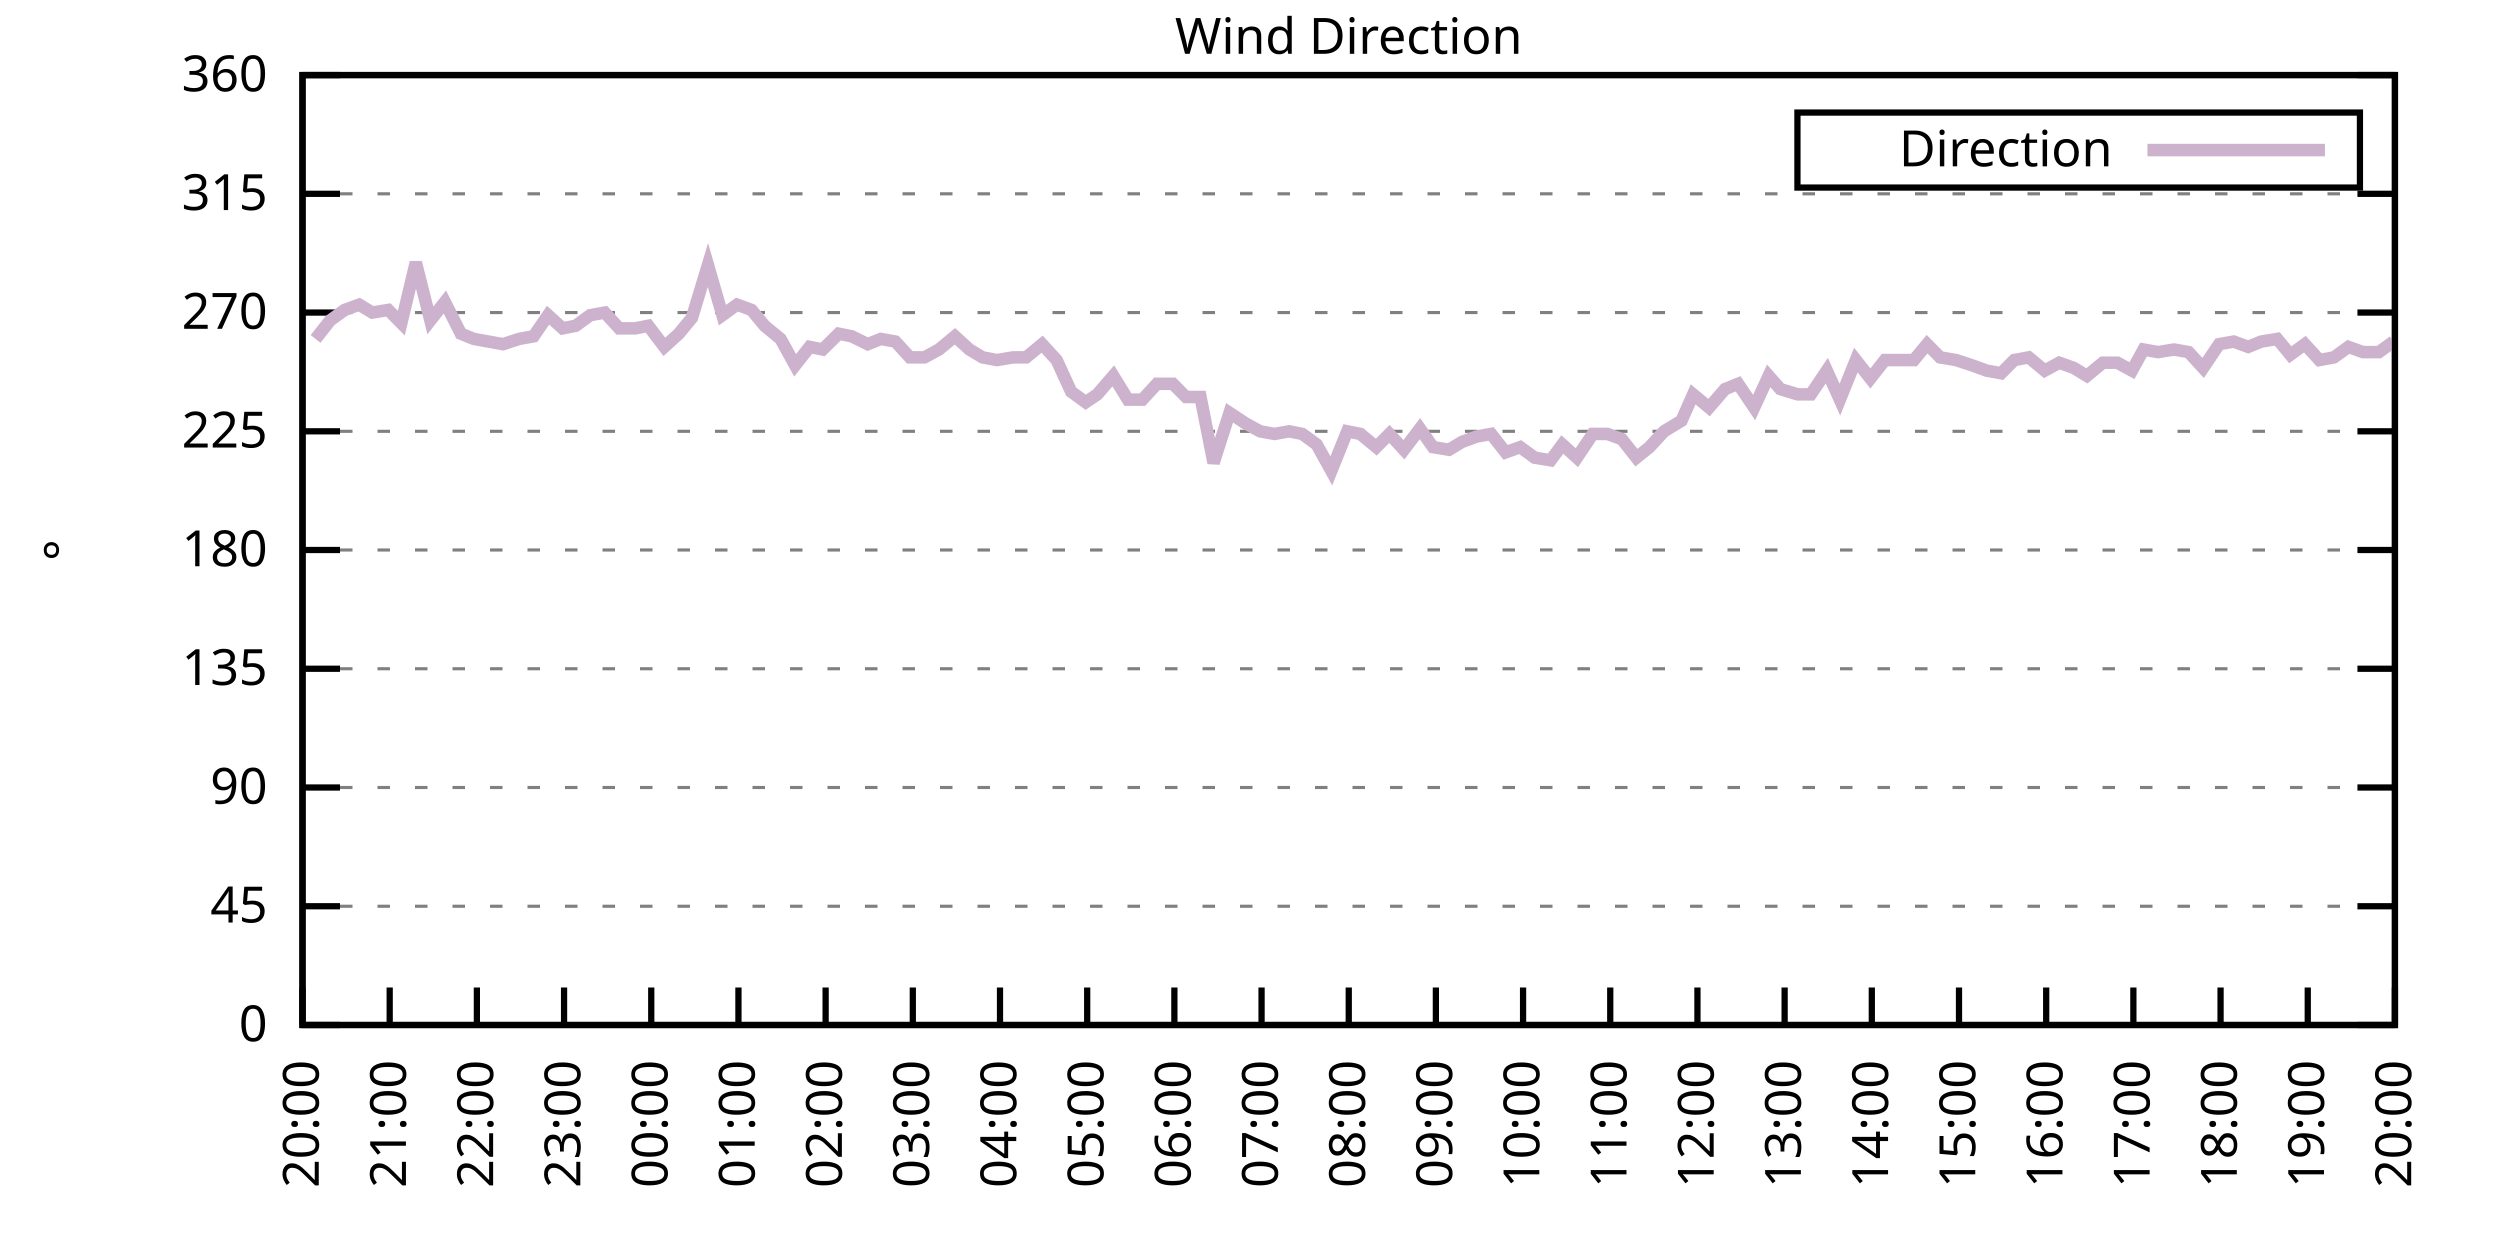
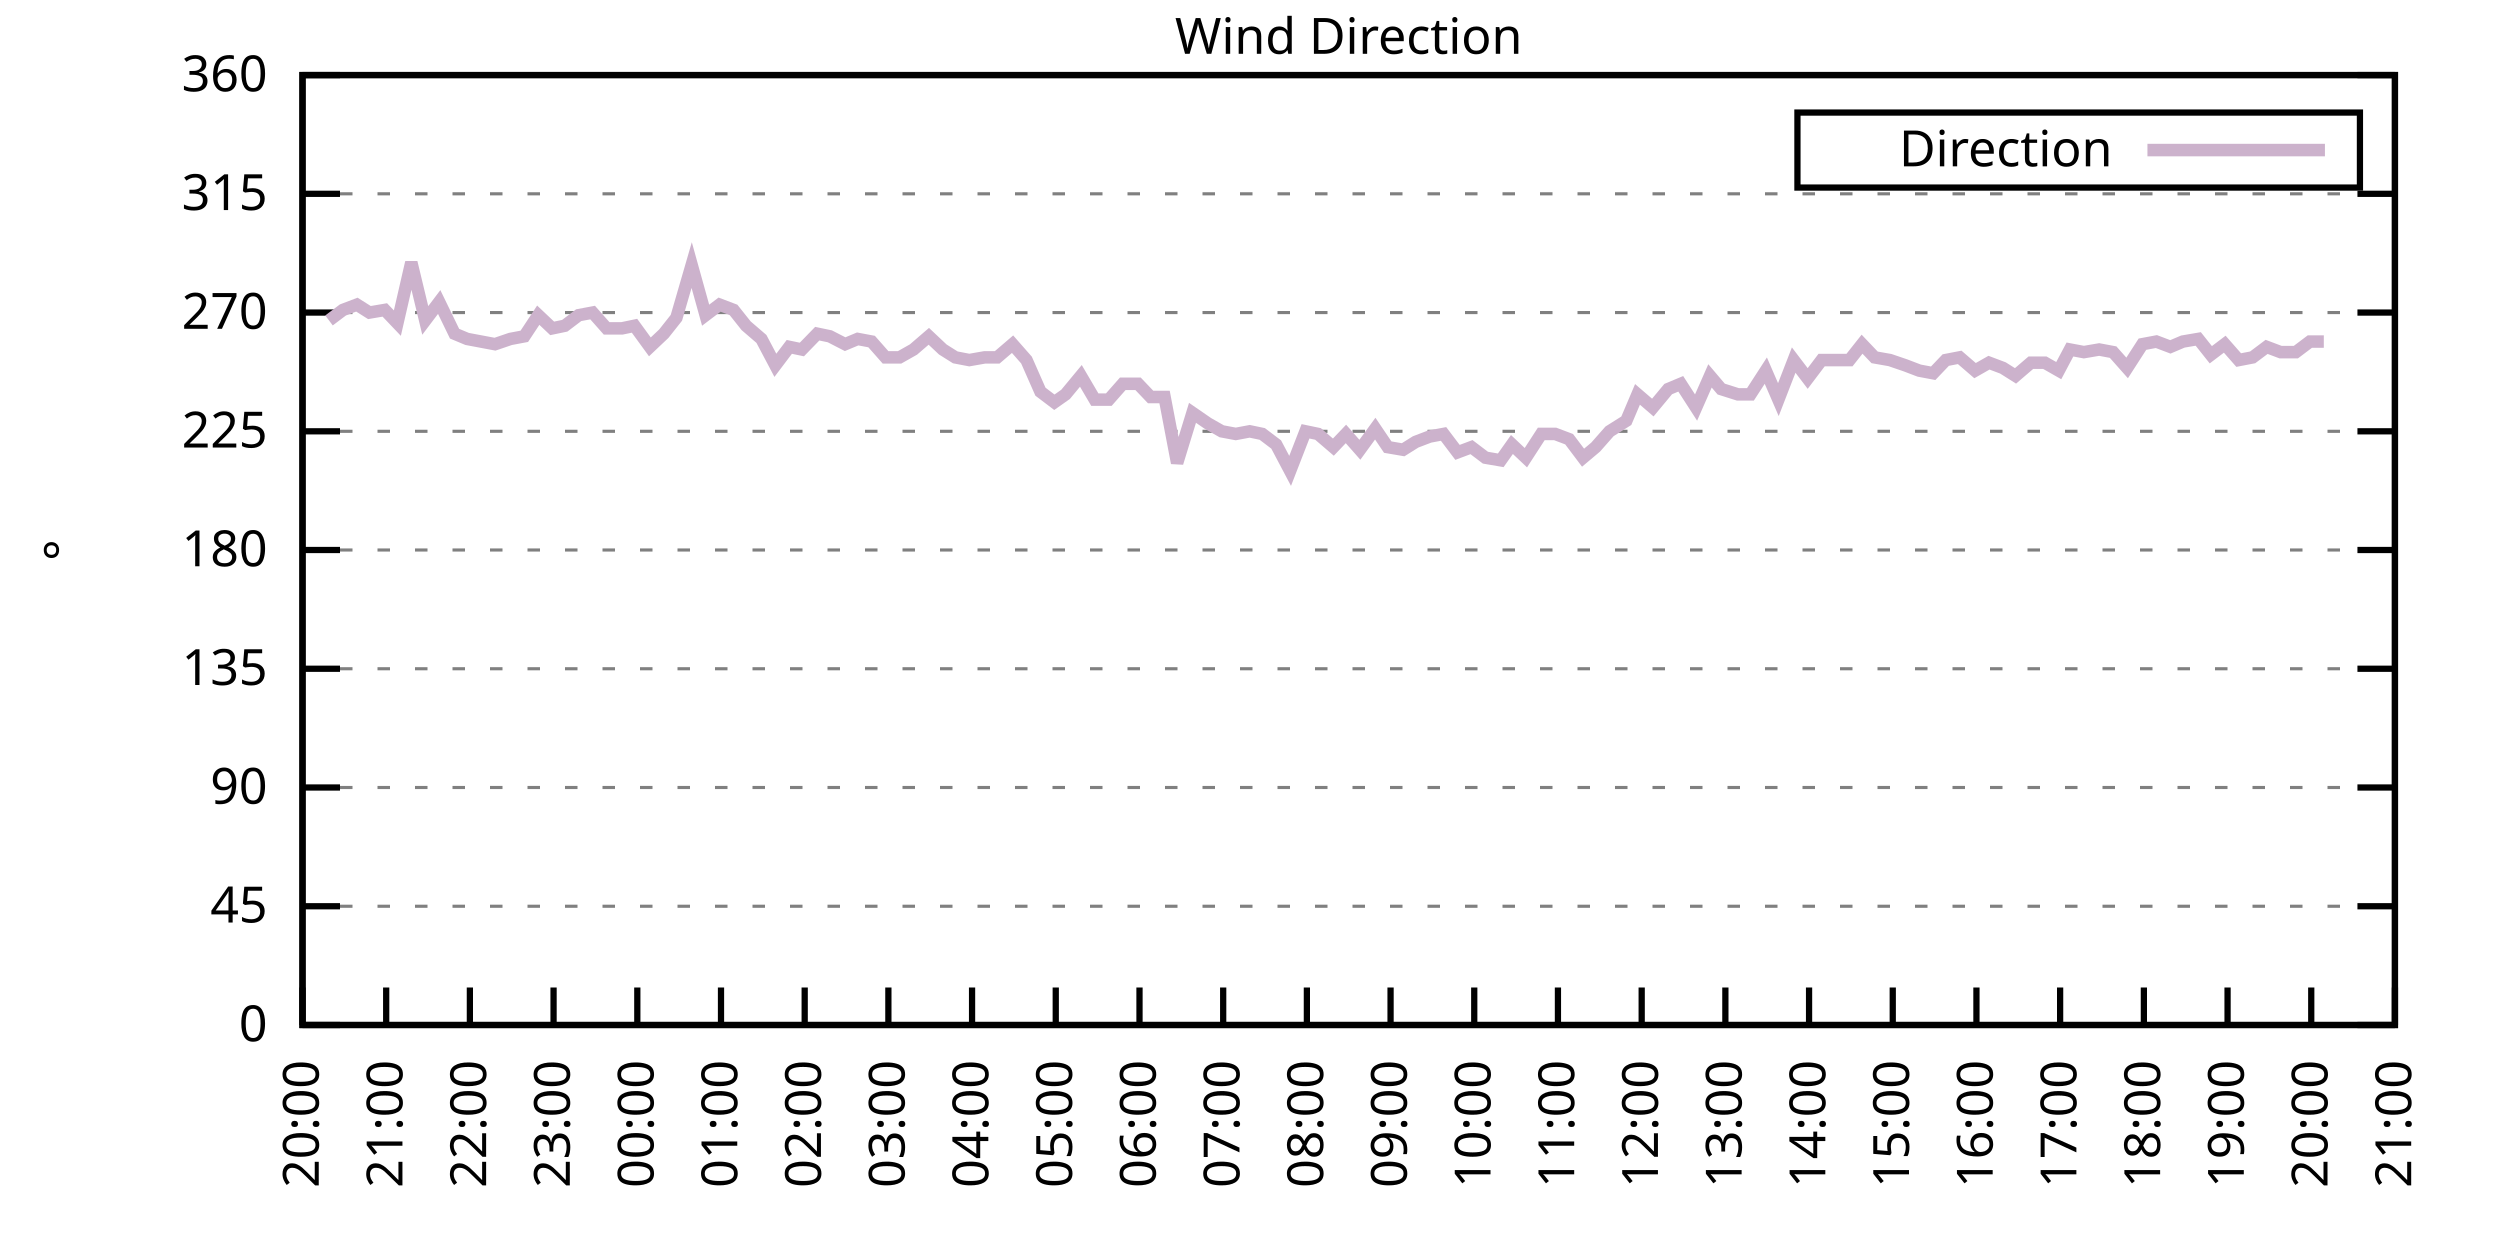
<svg xmlns="http://www.w3.org/2000/svg" xmlns:xlink="http://www.w3.org/1999/xlink" width="400" height="200" viewBox="0 0 400 200">
  <g id="gnuplot_canvas">
    <rect x="0" y="0" width="400" height="200" fill="none" />
    <defs>
      <circle id="gpDot" r="0.5" stroke-width="0.5" stroke="currentColor" />
      <path id="gpPt0" stroke-width="0.333" stroke="currentColor" d="M-1,0 h2 M0,-1 v2" />
      <path id="gpPt1" stroke-width="0.333" stroke="currentColor" d="M-1,-1 L1,1 M1,-1 L-1,1" />
      <path id="gpPt2" stroke-width="0.333" stroke="currentColor" d="M-1,0 L1,0 M0,-1 L0,1 M-1,-1 L1,1 M-1,1 L1,-1" />
      <rect id="gpPt3" stroke-width="0.333" stroke="currentColor" x="-1" y="-1" width="2" height="2" />
      <rect id="gpPt4" stroke-width="0.333" stroke="currentColor" fill="currentColor" x="-1" y="-1" width="2" height="2" />
      <circle id="gpPt5" stroke-width="0.333" stroke="currentColor" cx="0" cy="0" r="1" />
      <use xlink:href="#gpPt5" id="gpPt6" fill="currentColor" stroke="none" />
      <path id="gpPt7" stroke-width="0.333" stroke="currentColor" d="M0,-1.33 L-1.33,0.67 L1.33,0.67 z" />
      <use xlink:href="#gpPt7" id="gpPt8" fill="currentColor" stroke="none" />
      <use xlink:href="#gpPt7" id="gpPt9" stroke="currentColor" transform="rotate(180)" />
      <use xlink:href="#gpPt9" id="gpPt10" fill="currentColor" stroke="none" />
      <use xlink:href="#gpPt3" id="gpPt11" stroke="currentColor" transform="rotate(45)" />
      <use xlink:href="#gpPt11" id="gpPt12" fill="currentColor" stroke="none" />
      <path id="gpPt13" stroke-width="0.333" stroke="currentColor" d="M0,1.330 L1.265,0.411 L0.782,-1.067 L-0.782,-1.076 L-1.265,0.411 z" />
      <use xlink:href="#gpPt13" id="gpPt14" fill="currentColor" stroke="none" />
      <filter id="textbox" filterUnits="objectBoundingBox" x="0" y="0" height="1" width="1">
        <feFlood flood-color="white" flood-opacity="1" result="bgnd" />
        <feComposite in="SourceGraphic" in2="bgnd" operator="atop" />
      </filter>
      <filter id="greybox" filterUnits="objectBoundingBox" x="0" y="0" height="1" width="1">
        <feFlood flood-color="lightgrey" flood-opacity="1" result="grey" />
        <feComposite in="SourceGraphic" in2="grey" operator="atop" />
      </filter>
    </defs>
    <g fill="none" color="white" stroke="currentColor" stroke-width="1.00" stroke-linecap="butt" stroke-linejoin="miter">
</g>
    <g fill="none" color="black" stroke="currentColor" stroke-width="1.00" stroke-linecap="butt" stroke-linejoin="miter">
      <g stroke="none" shape-rendering="crispEdges">
        <polygon fill="rgb(255, 255, 255)" points="48.40,164.00 383.18,164.00 383.18,12.02 48.40,12.02 " />
      </g>
    </g>
    <g fill="none" color="black" stroke="currentColor" stroke-width="1.00" stroke-linecap="butt" stroke-linejoin="miter">
</g>
    <g fill="none" color="black" stroke="black" stroke-width="0.50" stroke-linecap="butt" stroke-linejoin="miter">
</g>
    <g fill="none" color="gray" stroke="currentColor" stroke-width="0.50" stroke-linecap="butt" stroke-linejoin="miter">
      <path stroke="gray" stroke-dasharray="2,4" class="gridline" d="M48.40,164.00 L383.19,164.00  " />
    </g>
    <g fill="none" color="gray" stroke="gray" stroke-width="1.00" stroke-linecap="butt" stroke-linejoin="miter">
</g>
    <g fill="none" color="black" stroke="currentColor" stroke-width="1.00" stroke-linecap="butt" stroke-linejoin="miter">
      <path stroke="black" d="M48.40,164.00 L54.40,164.00 M383.19,164.00 L377.19,164.00  " />
      <g transform="translate(42.80,166.60)" stroke="none" fill="black" font-family="Sans" font-size="8.00" text-anchor="end">
        <text>
          <tspan font-family="Sans"> 0</tspan>
        </text>
      </g>
    </g>
    <g fill="none" color="black" stroke="currentColor" stroke-width="1.00" stroke-linecap="butt" stroke-linejoin="miter">
</g>
    <g fill="none" color="black" stroke="black" stroke-width="0.50" stroke-linecap="butt" stroke-linejoin="miter">
</g>
    <g fill="none" color="gray" stroke="currentColor" stroke-width="0.50" stroke-linecap="butt" stroke-linejoin="miter">
      <path stroke="gray" stroke-dasharray="2,4" class="gridline" d="M48.40,145.00 L383.19,145.00  " />
    </g>
    <g fill="none" color="gray" stroke="gray" stroke-width="1.00" stroke-linecap="butt" stroke-linejoin="miter">
</g>
    <g fill="none" color="black" stroke="currentColor" stroke-width="1.00" stroke-linecap="butt" stroke-linejoin="miter">
      <path stroke="black" d="M48.40,145.00 L54.40,145.00 M383.19,145.00 L377.19,145.00  " />
      <g transform="translate(42.80,147.60)" stroke="none" fill="black" font-family="Sans" font-size="8.00" text-anchor="end">
        <text>
          <tspan font-family="Sans"> 45</tspan>
        </text>
      </g>
    </g>
    <g fill="none" color="black" stroke="currentColor" stroke-width="1.00" stroke-linecap="butt" stroke-linejoin="miter">
</g>
    <g fill="none" color="black" stroke="black" stroke-width="0.50" stroke-linecap="butt" stroke-linejoin="miter">
</g>
    <g fill="none" color="gray" stroke="currentColor" stroke-width="0.50" stroke-linecap="butt" stroke-linejoin="miter">
      <path stroke="gray" stroke-dasharray="2,4" class="gridline" d="M48.40,126.00 L383.19,126.00  " />
    </g>
    <g fill="none" color="gray" stroke="gray" stroke-width="1.00" stroke-linecap="butt" stroke-linejoin="miter">
</g>
    <g fill="none" color="black" stroke="currentColor" stroke-width="1.00" stroke-linecap="butt" stroke-linejoin="miter">
      <path stroke="black" d="M48.40,126.00 L54.40,126.00 M383.19,126.00 L377.19,126.00  " />
      <g transform="translate(42.80,128.60)" stroke="none" fill="black" font-family="Sans" font-size="8.00" text-anchor="end">
        <text>
          <tspan font-family="Sans"> 90</tspan>
        </text>
      </g>
    </g>
    <g fill="none" color="black" stroke="currentColor" stroke-width="1.00" stroke-linecap="butt" stroke-linejoin="miter">
</g>
    <g fill="none" color="black" stroke="black" stroke-width="0.50" stroke-linecap="butt" stroke-linejoin="miter">
</g>
    <g fill="none" color="gray" stroke="currentColor" stroke-width="0.50" stroke-linecap="butt" stroke-linejoin="miter">
      <path stroke="gray" stroke-dasharray="2,4" class="gridline" d="M48.40,107.00 L383.19,107.00  " />
    </g>
    <g fill="none" color="gray" stroke="gray" stroke-width="1.00" stroke-linecap="butt" stroke-linejoin="miter">
</g>
    <g fill="none" color="black" stroke="currentColor" stroke-width="1.00" stroke-linecap="butt" stroke-linejoin="miter">
      <path stroke="black" d="M48.40,107.00 L54.40,107.00 M383.19,107.00 L377.19,107.00  " />
      <g transform="translate(42.80,109.60)" stroke="none" fill="black" font-family="Sans" font-size="8.00" text-anchor="end">
        <text>
          <tspan font-family="Sans"> 135</tspan>
        </text>
      </g>
    </g>
    <g fill="none" color="black" stroke="currentColor" stroke-width="1.00" stroke-linecap="butt" stroke-linejoin="miter">
</g>
    <g fill="none" color="black" stroke="black" stroke-width="0.50" stroke-linecap="butt" stroke-linejoin="miter">
</g>
    <g fill="none" color="gray" stroke="currentColor" stroke-width="0.50" stroke-linecap="butt" stroke-linejoin="miter">
      <path stroke="gray" stroke-dasharray="2,4" class="gridline" d="M48.40,88.00 L383.19,88.00  " />
    </g>
    <g fill="none" color="gray" stroke="gray" stroke-width="1.00" stroke-linecap="butt" stroke-linejoin="miter">
</g>
    <g fill="none" color="black" stroke="currentColor" stroke-width="1.00" stroke-linecap="butt" stroke-linejoin="miter">
      <path stroke="black" d="M48.40,88.00 L54.40,88.00 M383.19,88.00 L377.19,88.00  " />
      <g transform="translate(42.80,90.60)" stroke="none" fill="black" font-family="Sans" font-size="8.00" text-anchor="end">
        <text>
          <tspan font-family="Sans"> 180</tspan>
        </text>
      </g>
    </g>
    <g fill="none" color="black" stroke="currentColor" stroke-width="1.00" stroke-linecap="butt" stroke-linejoin="miter">
</g>
    <g fill="none" color="black" stroke="black" stroke-width="0.50" stroke-linecap="butt" stroke-linejoin="miter">
</g>
    <g fill="none" color="gray" stroke="currentColor" stroke-width="0.50" stroke-linecap="butt" stroke-linejoin="miter">
      <path stroke="gray" stroke-dasharray="2,4" class="gridline" d="M48.40,69.01 L383.19,69.01  " />
    </g>
    <g fill="none" color="gray" stroke="gray" stroke-width="1.00" stroke-linecap="butt" stroke-linejoin="miter">
</g>
    <g fill="none" color="black" stroke="currentColor" stroke-width="1.00" stroke-linecap="butt" stroke-linejoin="miter">
      <path stroke="black" d="M48.40,69.01 L54.40,69.01 M383.19,69.01 L377.19,69.01  " />
      <g transform="translate(42.80,71.61)" stroke="none" fill="black" font-family="Sans" font-size="8.00" text-anchor="end">
        <text>
          <tspan font-family="Sans"> 225</tspan>
        </text>
      </g>
    </g>
    <g fill="none" color="black" stroke="currentColor" stroke-width="1.00" stroke-linecap="butt" stroke-linejoin="miter">
</g>
    <g fill="none" color="black" stroke="black" stroke-width="0.50" stroke-linecap="butt" stroke-linejoin="miter">
</g>
    <g fill="none" color="gray" stroke="currentColor" stroke-width="0.50" stroke-linecap="butt" stroke-linejoin="miter">
      <path stroke="gray" stroke-dasharray="2,4" class="gridline" d="M48.40,50.01 L383.19,50.01  " />
    </g>
    <g fill="none" color="gray" stroke="gray" stroke-width="1.00" stroke-linecap="butt" stroke-linejoin="miter">
</g>
    <g fill="none" color="black" stroke="currentColor" stroke-width="1.00" stroke-linecap="butt" stroke-linejoin="miter">
      <path stroke="black" d="M48.40,50.01 L54.40,50.01 M383.19,50.01 L377.19,50.01  " />
      <g transform="translate(42.80,52.61)" stroke="none" fill="black" font-family="Sans" font-size="8.00" text-anchor="end">
        <text>
          <tspan font-family="Sans"> 270</tspan>
        </text>
      </g>
    </g>
    <g fill="none" color="black" stroke="currentColor" stroke-width="1.00" stroke-linecap="butt" stroke-linejoin="miter">
</g>
    <g fill="none" color="black" stroke="black" stroke-width="0.50" stroke-linecap="butt" stroke-linejoin="miter">
</g>
    <g fill="none" color="gray" stroke="currentColor" stroke-width="0.50" stroke-linecap="butt" stroke-linejoin="miter">
      <path stroke="gray" stroke-dasharray="2,4" class="gridline" d="M48.40,31.01 L383.19,31.01  " />
    </g>
    <g fill="none" color="gray" stroke="gray" stroke-width="1.00" stroke-linecap="butt" stroke-linejoin="miter">
</g>
    <g fill="none" color="black" stroke="currentColor" stroke-width="1.00" stroke-linecap="butt" stroke-linejoin="miter">
      <path stroke="black" d="M48.40,31.01 L54.40,31.01 M383.19,31.01 L377.19,31.01  " />
      <g transform="translate(42.80,33.61)" stroke="none" fill="black" font-family="Sans" font-size="8.00" text-anchor="end">
        <text>
          <tspan font-family="Sans"> 315</tspan>
        </text>
      </g>
    </g>
    <g fill="none" color="black" stroke="currentColor" stroke-width="1.00" stroke-linecap="butt" stroke-linejoin="miter">
</g>
    <g fill="none" color="black" stroke="black" stroke-width="0.50" stroke-linecap="butt" stroke-linejoin="miter">
</g>
    <g fill="none" color="gray" stroke="currentColor" stroke-width="0.50" stroke-linecap="butt" stroke-linejoin="miter">
      <path stroke="gray" stroke-dasharray="2,4" class="gridline" d="M48.40,12.01 L383.19,12.01  " />
    </g>
    <g fill="none" color="gray" stroke="gray" stroke-width="1.00" stroke-linecap="butt" stroke-linejoin="miter">
</g>
    <g fill="none" color="black" stroke="currentColor" stroke-width="1.00" stroke-linecap="butt" stroke-linejoin="miter">
      <path stroke="black" d="M48.40,12.01 L54.40,12.01 M383.19,12.01 L377.19,12.01  " />
      <g transform="translate(42.80,14.61)" stroke="none" fill="black" font-family="Sans" font-size="8.00" text-anchor="end">
        <text>
          <tspan font-family="Sans"> 360</tspan>
        </text>
      </g>
    </g>
    <g fill="none" color="black" stroke="currentColor" stroke-width="1.00" stroke-linecap="butt" stroke-linejoin="miter">
      <path stroke="black" d="M48.40,164.00 L48.40,158.00  " />
      <g transform="translate(51.00,169.60) rotate(270.00)" stroke="none" fill="black" font-family="Sans" font-size="8.00" text-anchor="end">
        <text>
          <tspan font-family="Sans">20:00</tspan>
        </text>
      </g>
    </g>
    <g fill="none" color="black" stroke="currentColor" stroke-width="1.00" stroke-linecap="butt" stroke-linejoin="miter">
-       <path stroke="black" d="M62.35,164.00 L62.35,158.00  " />
-       <g transform="translate(64.95,169.60) rotate(270.00)" stroke="none" fill="black" font-family="Sans" font-size="8.00" text-anchor="end">
+       <path stroke="black" d="M61.79,164.00 L61.79,158.00  " />
+       <g transform="translate(64.39,169.60) rotate(270.00)" stroke="none" fill="black" font-family="Sans" font-size="8.00" text-anchor="end">
        <text>
          <tspan font-family="Sans">21:00</tspan>
        </text>
      </g>
    </g>
    <g fill="none" color="black" stroke="currentColor" stroke-width="1.00" stroke-linecap="butt" stroke-linejoin="miter">
-       <path stroke="black" d="M76.30,164.00 L76.30,158.00  " />
-       <g transform="translate(78.90,169.60) rotate(270.00)" stroke="none" fill="black" font-family="Sans" font-size="8.00" text-anchor="end">
+       <path stroke="black" d="M75.18,164.00 L75.18,158.00  " />
+       <g transform="translate(77.78,169.60) rotate(270.00)" stroke="none" fill="black" font-family="Sans" font-size="8.00" text-anchor="end">
        <text>
          <tspan font-family="Sans">22:00</tspan>
        </text>
      </g>
    </g>
    <g fill="none" color="black" stroke="currentColor" stroke-width="1.00" stroke-linecap="butt" stroke-linejoin="miter">
-       <path stroke="black" d="M90.25,164.00 L90.25,158.00  " />
-       <g transform="translate(92.85,169.60) rotate(270.00)" stroke="none" fill="black" font-family="Sans" font-size="8.00" text-anchor="end">
+       <path stroke="black" d="M88.57,164.00 L88.57,158.00  " />
+       <g transform="translate(91.17,169.60) rotate(270.00)" stroke="none" fill="black" font-family="Sans" font-size="8.00" text-anchor="end">
        <text>
          <tspan font-family="Sans">23:00</tspan>
        </text>
      </g>
    </g>
    <g fill="none" color="black" stroke="currentColor" stroke-width="1.00" stroke-linecap="butt" stroke-linejoin="miter">
-       <path stroke="black" d="M104.20,164.00 L104.20,158.00  " />
-       <g transform="translate(106.80,169.60) rotate(270.00)" stroke="none" fill="black" font-family="Sans" font-size="8.00" text-anchor="end">
+       <path stroke="black" d="M101.97,164.00 L101.97,158.00  " />
+       <g transform="translate(104.57,169.60) rotate(270.00)" stroke="none" fill="black" font-family="Sans" font-size="8.00" text-anchor="end">
        <text>
          <tspan font-family="Sans">00:00</tspan>
        </text>
      </g>
    </g>
    <g fill="none" color="black" stroke="currentColor" stroke-width="1.00" stroke-linecap="butt" stroke-linejoin="miter">
-       <path stroke="black" d="M118.15,164.00 L118.15,158.00  " />
-       <g transform="translate(120.75,169.60) rotate(270.00)" stroke="none" fill="black" font-family="Sans" font-size="8.00" text-anchor="end">
+       <path stroke="black" d="M115.36,164.00 L115.36,158.00  " />
+       <g transform="translate(117.96,169.60) rotate(270.00)" stroke="none" fill="black" font-family="Sans" font-size="8.00" text-anchor="end">
        <text>
          <tspan font-family="Sans">01:00</tspan>
        </text>
      </g>
    </g>
    <g fill="none" color="black" stroke="currentColor" stroke-width="1.00" stroke-linecap="butt" stroke-linejoin="miter">
-       <path stroke="black" d="M132.10,164.00 L132.10,158.00  " />
-       <g transform="translate(134.70,169.60) rotate(270.00)" stroke="none" fill="black" font-family="Sans" font-size="8.00" text-anchor="end">
+       <path stroke="black" d="M128.75,164.00 L128.75,158.00  " />
+       <g transform="translate(131.35,169.60) rotate(270.00)" stroke="none" fill="black" font-family="Sans" font-size="8.00" text-anchor="end">
        <text>
          <tspan font-family="Sans">02:00</tspan>
        </text>
      </g>
    </g>
    <g fill="none" color="black" stroke="currentColor" stroke-width="1.00" stroke-linecap="butt" stroke-linejoin="miter">
-       <path stroke="black" d="M146.05,164.00 L146.05,158.00  " />
-       <g transform="translate(148.65,169.60) rotate(270.00)" stroke="none" fill="black" font-family="Sans" font-size="8.00" text-anchor="end">
+       <path stroke="black" d="M142.14,164.00 L142.14,158.00  " />
+       <g transform="translate(144.74,169.60) rotate(270.00)" stroke="none" fill="black" font-family="Sans" font-size="8.00" text-anchor="end">
        <text>
          <tspan font-family="Sans">03:00</tspan>
        </text>
      </g>
    </g>
    <g fill="none" color="black" stroke="currentColor" stroke-width="1.00" stroke-linecap="butt" stroke-linejoin="miter">
-       <path stroke="black" d="M160.00,164.00 L160.00,158.00  " />
-       <g transform="translate(162.60,169.60) rotate(270.00)" stroke="none" fill="black" font-family="Sans" font-size="8.00" text-anchor="end">
+       <path stroke="black" d="M155.53,164.00 L155.53,158.00  " />
+       <g transform="translate(158.13,169.60) rotate(270.00)" stroke="none" fill="black" font-family="Sans" font-size="8.00" text-anchor="end">
        <text>
          <tspan font-family="Sans">04:00</tspan>
        </text>
      </g>
    </g>
    <g fill="none" color="black" stroke="currentColor" stroke-width="1.00" stroke-linecap="butt" stroke-linejoin="miter">
-       <path stroke="black" d="M173.95,164.00 L173.95,158.00  " />
-       <g transform="translate(176.55,169.60) rotate(270.00)" stroke="none" fill="black" font-family="Sans" font-size="8.00" text-anchor="end">
+       <path stroke="black" d="M168.92,164.00 L168.92,158.00  " />
+       <g transform="translate(171.52,169.60) rotate(270.00)" stroke="none" fill="black" font-family="Sans" font-size="8.00" text-anchor="end">
        <text>
          <tspan font-family="Sans">05:00</tspan>
        </text>
      </g>
    </g>
    <g fill="none" color="black" stroke="currentColor" stroke-width="1.00" stroke-linecap="butt" stroke-linejoin="miter">
-       <path stroke="black" d="M187.90,164.00 L187.90,158.00  " />
-       <g transform="translate(190.50,169.60) rotate(270.00)" stroke="none" fill="black" font-family="Sans" font-size="8.00" text-anchor="end">
+       <path stroke="black" d="M182.32,164.00 L182.32,158.00  " />
+       <g transform="translate(184.92,169.60) rotate(270.00)" stroke="none" fill="black" font-family="Sans" font-size="8.00" text-anchor="end">
        <text>
          <tspan font-family="Sans">06:00</tspan>
        </text>
      </g>
    </g>
    <g fill="none" color="black" stroke="currentColor" stroke-width="1.00" stroke-linecap="butt" stroke-linejoin="miter">
-       <path stroke="black" d="M201.85,164.00 L201.85,158.00  " />
-       <g transform="translate(204.45,169.60) rotate(270.00)" stroke="none" fill="black" font-family="Sans" font-size="8.00" text-anchor="end">
+       <path stroke="black" d="M195.71,164.00 L195.71,158.00  " />
+       <g transform="translate(198.31,169.60) rotate(270.00)" stroke="none" fill="black" font-family="Sans" font-size="8.00" text-anchor="end">
        <text>
          <tspan font-family="Sans">07:00</tspan>
        </text>
      </g>
    </g>
    <g fill="none" color="black" stroke="currentColor" stroke-width="1.00" stroke-linecap="butt" stroke-linejoin="miter">
-       <path stroke="black" d="M215.80,164.00 L215.80,158.00  " />
-       <g transform="translate(218.40,169.60) rotate(270.00)" stroke="none" fill="black" font-family="Sans" font-size="8.00" text-anchor="end">
+       <path stroke="black" d="M209.10,164.00 L209.10,158.00  " />
+       <g transform="translate(211.70,169.60) rotate(270.00)" stroke="none" fill="black" font-family="Sans" font-size="8.00" text-anchor="end">
        <text>
          <tspan font-family="Sans">08:00</tspan>
        </text>
      </g>
    </g>
    <g fill="none" color="black" stroke="currentColor" stroke-width="1.00" stroke-linecap="butt" stroke-linejoin="miter">
-       <path stroke="black" d="M229.74,164.00 L229.74,158.00  " />
-       <g transform="translate(232.34,169.60) rotate(270.00)" stroke="none" fill="black" font-family="Sans" font-size="8.00" text-anchor="end">
+       <path stroke="black" d="M222.49,164.00 L222.49,158.00  " />
+       <g transform="translate(225.09,169.60) rotate(270.00)" stroke="none" fill="black" font-family="Sans" font-size="8.00" text-anchor="end">
        <text>
          <tspan font-family="Sans">09:00</tspan>
        </text>
      </g>
    </g>
    <g fill="none" color="black" stroke="currentColor" stroke-width="1.00" stroke-linecap="butt" stroke-linejoin="miter">
-       <path stroke="black" d="M243.69,164.00 L243.69,158.00  " />
-       <g transform="translate(246.29,169.60) rotate(270.00)" stroke="none" fill="black" font-family="Sans" font-size="8.00" text-anchor="end">
+       <path stroke="black" d="M235.88,164.00 L235.88,158.00  " />
+       <g transform="translate(238.48,169.60) rotate(270.00)" stroke="none" fill="black" font-family="Sans" font-size="8.00" text-anchor="end">
        <text>
          <tspan font-family="Sans">10:00</tspan>
        </text>
      </g>
    </g>
    <g fill="none" color="black" stroke="currentColor" stroke-width="1.00" stroke-linecap="butt" stroke-linejoin="miter">
-       <path stroke="black" d="M257.64,164.00 L257.64,158.00  " />
-       <g transform="translate(260.24,169.60) rotate(270.00)" stroke="none" fill="black" font-family="Sans" font-size="8.00" text-anchor="end">
+       <path stroke="black" d="M249.27,164.00 L249.27,158.00  " />
+       <g transform="translate(251.87,169.60) rotate(270.00)" stroke="none" fill="black" font-family="Sans" font-size="8.00" text-anchor="end">
        <text>
          <tspan font-family="Sans">11:00</tspan>
        </text>
      </g>
    </g>
    <g fill="none" color="black" stroke="currentColor" stroke-width="1.00" stroke-linecap="butt" stroke-linejoin="miter">
-       <path stroke="black" d="M271.59,164.00 L271.59,158.00  " />
-       <g transform="translate(274.19,169.60) rotate(270.00)" stroke="none" fill="black" font-family="Sans" font-size="8.00" text-anchor="end">
+       <path stroke="black" d="M262.67,164.00 L262.67,158.00  " />
+       <g transform="translate(265.27,169.60) rotate(270.00)" stroke="none" fill="black" font-family="Sans" font-size="8.00" text-anchor="end">
        <text>
          <tspan font-family="Sans">12:00</tspan>
        </text>
      </g>
    </g>
    <g fill="none" color="black" stroke="currentColor" stroke-width="1.00" stroke-linecap="butt" stroke-linejoin="miter">
-       <path stroke="black" d="M285.54,164.00 L285.54,158.00  " />
-       <g transform="translate(288.14,169.60) rotate(270.00)" stroke="none" fill="black" font-family="Sans" font-size="8.00" text-anchor="end">
+       <path stroke="black" d="M276.06,164.00 L276.06,158.00  " />
+       <g transform="translate(278.66,169.60) rotate(270.00)" stroke="none" fill="black" font-family="Sans" font-size="8.00" text-anchor="end">
        <text>
          <tspan font-family="Sans">13:00</tspan>
        </text>
      </g>
    </g>
    <g fill="none" color="black" stroke="currentColor" stroke-width="1.00" stroke-linecap="butt" stroke-linejoin="miter">
-       <path stroke="black" d="M299.49,164.00 L299.49,158.00  " />
-       <g transform="translate(302.09,169.60) rotate(270.00)" stroke="none" fill="black" font-family="Sans" font-size="8.00" text-anchor="end">
+       <path stroke="black" d="M289.45,164.00 L289.45,158.00  " />
+       <g transform="translate(292.05,169.60) rotate(270.00)" stroke="none" fill="black" font-family="Sans" font-size="8.00" text-anchor="end">
        <text>
          <tspan font-family="Sans">14:00</tspan>
        </text>
      </g>
    </g>
    <g fill="none" color="black" stroke="currentColor" stroke-width="1.00" stroke-linecap="butt" stroke-linejoin="miter">
-       <path stroke="black" d="M313.44,164.00 L313.44,158.00  " />
-       <g transform="translate(316.04,169.60) rotate(270.00)" stroke="none" fill="black" font-family="Sans" font-size="8.00" text-anchor="end">
+       <path stroke="black" d="M302.84,164.00 L302.84,158.00  " />
+       <g transform="translate(305.44,169.60) rotate(270.00)" stroke="none" fill="black" font-family="Sans" font-size="8.00" text-anchor="end">
        <text>
          <tspan font-family="Sans">15:00</tspan>
        </text>
      </g>
    </g>
    <g fill="none" color="black" stroke="currentColor" stroke-width="1.00" stroke-linecap="butt" stroke-linejoin="miter">
-       <path stroke="black" d="M327.39,164.00 L327.39,158.00  " />
-       <g transform="translate(329.99,169.60) rotate(270.00)" stroke="none" fill="black" font-family="Sans" font-size="8.00" text-anchor="end">
+       <path stroke="black" d="M316.23,164.00 L316.23,158.00  " />
+       <g transform="translate(318.83,169.60) rotate(270.00)" stroke="none" fill="black" font-family="Sans" font-size="8.00" text-anchor="end">
        <text>
          <tspan font-family="Sans">16:00</tspan>
        </text>
      </g>
    </g>
    <g fill="none" color="black" stroke="currentColor" stroke-width="1.00" stroke-linecap="butt" stroke-linejoin="miter">
-       <path stroke="black" d="M341.34,164.00 L341.34,158.00  " />
-       <g transform="translate(343.94,169.60) rotate(270.00)" stroke="none" fill="black" font-family="Sans" font-size="8.00" text-anchor="end">
+       <path stroke="black" d="M329.62,164.00 L329.62,158.00  " />
+       <g transform="translate(332.22,169.60) rotate(270.00)" stroke="none" fill="black" font-family="Sans" font-size="8.00" text-anchor="end">
        <text>
          <tspan font-family="Sans">17:00</tspan>
        </text>
      </g>
    </g>
    <g fill="none" color="black" stroke="currentColor" stroke-width="1.00" stroke-linecap="butt" stroke-linejoin="miter">
-       <path stroke="black" d="M355.29,164.00 L355.29,158.00  " />
-       <g transform="translate(357.89,169.60) rotate(270.00)" stroke="none" fill="black" font-family="Sans" font-size="8.00" text-anchor="end">
+       <path stroke="black" d="M343.02,164.00 L343.02,158.00  " />
+       <g transform="translate(345.62,169.60) rotate(270.00)" stroke="none" fill="black" font-family="Sans" font-size="8.00" text-anchor="end">
        <text>
          <tspan font-family="Sans">18:00</tspan>
        </text>
      </g>
    </g>
    <g fill="none" color="black" stroke="currentColor" stroke-width="1.00" stroke-linecap="butt" stroke-linejoin="miter">
-       <path stroke="black" d="M369.24,164.00 L369.24,158.00  " />
-       <g transform="translate(371.84,169.60) rotate(270.00)" stroke="none" fill="black" font-family="Sans" font-size="8.00" text-anchor="end">
+       <path stroke="black" d="M356.41,164.00 L356.41,158.00  " />
+       <g transform="translate(359.01,169.60) rotate(270.00)" stroke="none" fill="black" font-family="Sans" font-size="8.00" text-anchor="end">
        <text>
          <tspan font-family="Sans">19:00</tspan>
+         </text>
+       </g>
+     </g>
+     <g fill="none" color="black" stroke="currentColor" stroke-width="1.00" stroke-linecap="butt" stroke-linejoin="miter">
+       <path stroke="black" d="M369.80,164.00 L369.80,158.00  " />
+       <g transform="translate(372.40,169.60) rotate(270.00)" stroke="none" fill="black" font-family="Sans" font-size="8.00" text-anchor="end">
+         <text>
+           <tspan font-family="Sans">20:00</tspan>
        </text>
      </g>
    </g>
    <g fill="none" color="black" stroke="currentColor" stroke-width="1.00" stroke-linecap="butt" stroke-linejoin="miter">
      <path stroke="black" d="M383.19,164.00 L383.19,158.00  " />
      <g transform="translate(385.79,169.60) rotate(270.00)" stroke="none" fill="black" font-family="Sans" font-size="8.00" text-anchor="end">
        <text>
-           <tspan font-family="Sans">20:00</tspan>
+           <tspan font-family="Sans">21:00</tspan>
        </text>
      </g>
    </g>
    <g fill="none" color="black" stroke="currentColor" stroke-width="1.00" stroke-linecap="butt" stroke-linejoin="miter">
</g>
    <g fill="none" color="black" stroke="currentColor" stroke-width="1.00" stroke-linecap="butt" stroke-linejoin="miter">
      <path stroke="black" d="M48.40,12.01 L48.40,164.00 L383.19,164.00 L383.19,12.01 L48.40,12.01 Z  " />
    </g>
    <g fill="none" color="black" stroke="currentColor" stroke-width="1.00" stroke-linecap="butt" stroke-linejoin="miter">
</g>
    <g fill="none" color="black" stroke="currentColor" stroke-width="1.00" stroke-linecap="butt" stroke-linejoin="miter">
      <path stroke="black" d="M287.59,30.01 L287.59,18.01 L377.59,18.01 L377.59,30.01 L287.59,30.01 Z  " />
    </g>
    <g id="Wind_direction_plot_1">
      <g fill="none" color="white" stroke="black" stroke-width="2.00" stroke-linecap="butt" stroke-linejoin="miter">
</g>
      <g fill="none" color="black" stroke="currentColor" stroke-width="2.00" stroke-linecap="butt" stroke-linejoin="miter">
        <g transform="translate(337.99,26.61)" stroke="none" fill="black" font-family="Sans" font-size="8.00" text-anchor="end">
          <text>
            <tspan font-family="Sans">Direction</tspan>
          </text>
        </g>
      </g>
      <g fill="none" color="black" stroke="currentColor" stroke-width="2.00" stroke-linecap="butt" stroke-linejoin="miter">
-         <path stroke="rgb(204, 178, 204)" d="M343.59,24.01 L371.99,24.01 M50.49,54.23 L52.82,51.27 L55.14,49.59 L57.47,48.74 L59.56,50.01 L62.12,49.59   L64.21,51.70 L66.53,41.99 L68.86,51.27 L71.18,48.32 L73.74,53.39 L75.83,54.23 L78.16,54.65 L80.48,55.07   L83.04,54.23 L85.37,53.81 L87.69,50.43 L90.02,52.54 L92.11,52.12 L94.43,50.43 L96.76,50.01 L99.08,52.54   L101.64,52.54 L103.73,52.12 L106.29,55.50 L108.62,53.39 L110.71,50.85 L113.27,42.41 L115.59,50.43 L117.92,48.74   L120.24,49.59 L122.33,52.12 L124.89,54.23 L127.22,58.45 L129.54,55.50 L131.63,55.92 L134.19,53.39 L136.28,53.81   L138.84,55.07 L140.93,54.23 L143.26,54.65 L145.58,57.18 L147.91,57.18 L150.23,55.92 L152.79,53.81 L155.11,55.92   L157.21,57.18 L159.53,57.61 L162.09,57.18 L164.18,57.18 L166.74,55.07 L169.06,57.61 L171.39,62.67 L173.71,64.36   L175.57,63.10 L178.13,60.14 L180.46,63.94 L182.78,63.94 L185.11,61.41 L187.66,61.41 L189.76,63.52 L192.08,63.52   L194.17,74.07 L196.73,66.05 L199.29,67.74 L201.61,69.01 L203.94,69.43 L206.26,69.01 L208.36,69.43 L210.68,71.12   L213.01,75.34 L215.56,69.01 L217.65,69.43 L220.21,71.54 L222.30,69.43 L224.63,71.96 L227.19,68.58 L229.28,71.54   L231.84,71.96 L233.93,70.70 L236.25,69.85 L238.58,69.43 L240.90,72.38 L243.23,71.54 L245.55,73.23 L248.11,73.65   L249.97,71.12 L252.30,73.23 L254.85,69.43 L257.18,69.43 L259.50,70.27 L261.83,73.23 L263.92,71.54 L266.25,69.01   L269.04,67.32 L270.90,63.10 L273.45,65.21 L276.01,62.25 L278.10,61.41 L280.66,65.21 L282.99,60.14 L284.85,62.25   L287.64,63.10 L289.73,63.10 L292.29,59.30 L294.38,63.94 L296.94,57.61 L299.26,60.56 L301.58,57.61 L303.91,57.61   L306.23,57.61 L308.33,55.07 L310.42,57.18 L312.98,57.61 L315.53,58.45 L317.86,59.30 L320.18,59.72 L322.28,57.61   L324.60,57.18 L327.16,59.30 L329.48,58.03 L331.81,58.87 L333.90,60.14 L336.46,58.03 L338.78,58.03 L341.11,59.30   L342.97,55.92 L345.29,56.34 L347.85,55.92 L350.18,56.34 L352.50,58.87 L355.06,55.07 L357.38,54.65 L359.71,55.50   L361.80,54.65 L364.36,54.23 L366.45,56.76 L368.78,55.07 L371.10,57.61 L373.43,57.18 L375.75,55.50 L378.08,56.34   L380.63,56.34 L382.96,54.65  " />
+         <path stroke="rgb(204, 178, 204)" d="M343.59,24.01 L371.99,24.01 M52.64,51.27 L54.87,49.59 L57.10,48.74 L59.11,50.01 L61.57,49.59 L63.58,51.70   L65.81,41.99 L68.04,51.27 L70.27,48.32 L72.73,53.39 L74.74,54.23 L76.97,54.65 L79.20,55.07 L81.66,54.23   L83.89,53.81 L86.12,50.43 L88.35,52.54 L90.36,52.12 L92.59,50.43 L94.82,50.01 L97.06,52.54 L99.51,52.54   L101.52,52.12 L103.98,55.50 L106.21,53.39 L108.22,50.85 L110.67,42.41 L112.90,50.43 L115.13,48.74 L117.37,49.59   L119.38,52.12 L121.83,54.23 L124.06,58.45 L126.29,55.50 L128.30,55.92 L130.76,53.39 L132.77,53.81 L135.22,55.07   L137.23,54.23 L139.46,54.65 L141.69,57.18 L143.93,57.18 L146.16,55.92 L148.61,53.81 L150.85,55.92 L152.85,57.18   L155.09,57.61 L157.54,57.18 L159.55,57.18 L162.01,55.07 L164.24,57.61 L166.47,62.67 L168.70,64.36 L170.49,63.10   L172.94,60.14 L175.17,63.94 L177.41,63.94 L179.64,61.41 L182.09,61.41 L184.10,63.52 L186.33,63.52 L188.34,74.07   L190.80,66.05 L193.25,67.74 L195.48,69.01 L197.72,69.43 L199.95,69.01 L201.96,69.43 L204.19,71.12 L206.42,75.34   L208.88,69.01 L210.88,69.43 L213.34,71.54 L215.35,69.43 L217.58,71.96 L220.04,68.58 L222.04,71.54 L224.50,71.96   L226.51,70.70 L228.74,69.85 L230.97,69.43 L233.20,72.38 L235.44,71.54 L237.67,73.23 L240.12,73.65 L241.91,71.12   L244.14,73.23 L246.60,69.43 L248.83,69.43 L251.06,70.27 L253.29,73.23 L255.30,71.54 L257.53,69.01 L260.21,67.32   L262.00,63.10 L264.45,65.21 L266.91,62.25 L268.92,61.41 L271.37,65.21 L273.60,60.14 L275.39,62.25 L278.07,63.10   L280.07,63.10 L282.53,59.30 L284.54,63.94 L286.99,57.61 L289.23,60.56 L291.46,57.61 L293.69,57.61 L295.92,57.61   L297.93,55.07 L299.94,57.18 L302.39,57.61 L304.85,58.45 L307.08,59.30 L309.31,59.72 L311.32,57.61 L313.55,57.18   L316.01,59.30 L318.24,58.03 L320.47,58.87 L322.48,60.14 L324.94,58.03 L327.17,58.03 L329.40,59.30 L331.19,55.92   L333.42,56.34 L335.87,55.92 L338.10,56.34 L340.34,58.87 L342.79,55.07 L345.02,54.65 L347.26,55.50 L349.26,54.65   L351.72,54.23 L353.73,56.76 L355.96,55.07 L358.19,57.61 L360.42,57.18 L362.66,55.50 L364.89,56.34 L367.34,56.34   L369.58,54.65 L371.81,54.65  " />
      </g>
    </g>
    <g fill="none" color="black" stroke="currentColor" stroke-width="2.00" stroke-linecap="butt" stroke-linejoin="miter">
</g>
    <g fill="none" color="black" stroke="black" stroke-width="1.00" stroke-linecap="butt" stroke-linejoin="miter">
</g>
    <g fill="none" color="black" stroke="currentColor" stroke-width="1.00" stroke-linecap="butt" stroke-linejoin="miter">
      <path stroke="black" d="M48.40,12.01 L48.40,164.00 L383.19,164.00 L383.19,12.01 L48.40,12.01 Z  " />
      <g transform="translate(12.80,88.01) rotate(270.00)" stroke="none" fill="black" font-family="Sans" font-size="8.00" text-anchor="middle">
        <text>
          <tspan font-family="Sans">°</tspan>
        </text>
      </g>
    </g>
    <g fill="none" color="black" stroke="currentColor" stroke-width="1.00" stroke-linecap="butt" stroke-linejoin="miter">
</g>
    <g fill="none" color="black" stroke="currentColor" stroke-width="1.00" stroke-linecap="butt" stroke-linejoin="miter">
      <g transform="translate(215.79,8.61)" stroke="none" fill="black" font-family="Sans" font-size="8.00" text-anchor="middle">
        <text>
          <tspan font-family="Sans">Wind Direction</tspan>
        </text>
      </g>
    </g>
    <g fill="none" color="black" stroke="currentColor" stroke-width="1.00" stroke-linecap="butt" stroke-linejoin="miter">
</g>
  </g>
</svg>
